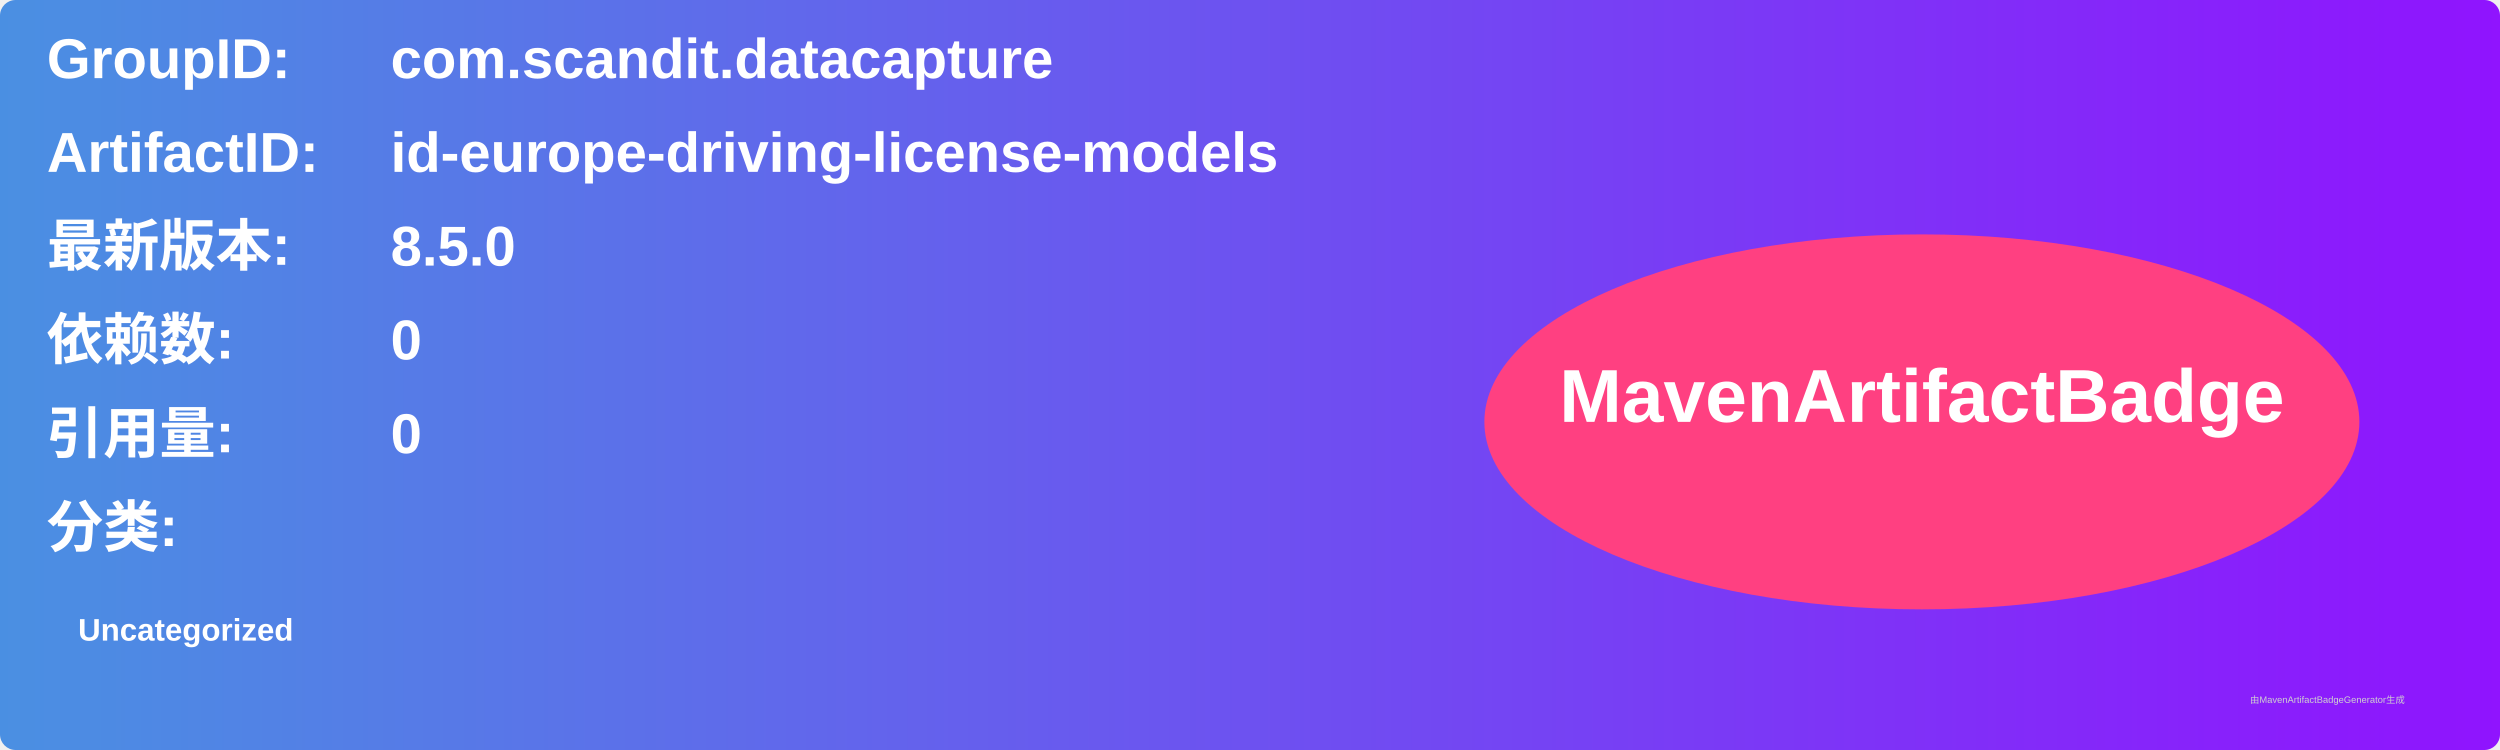
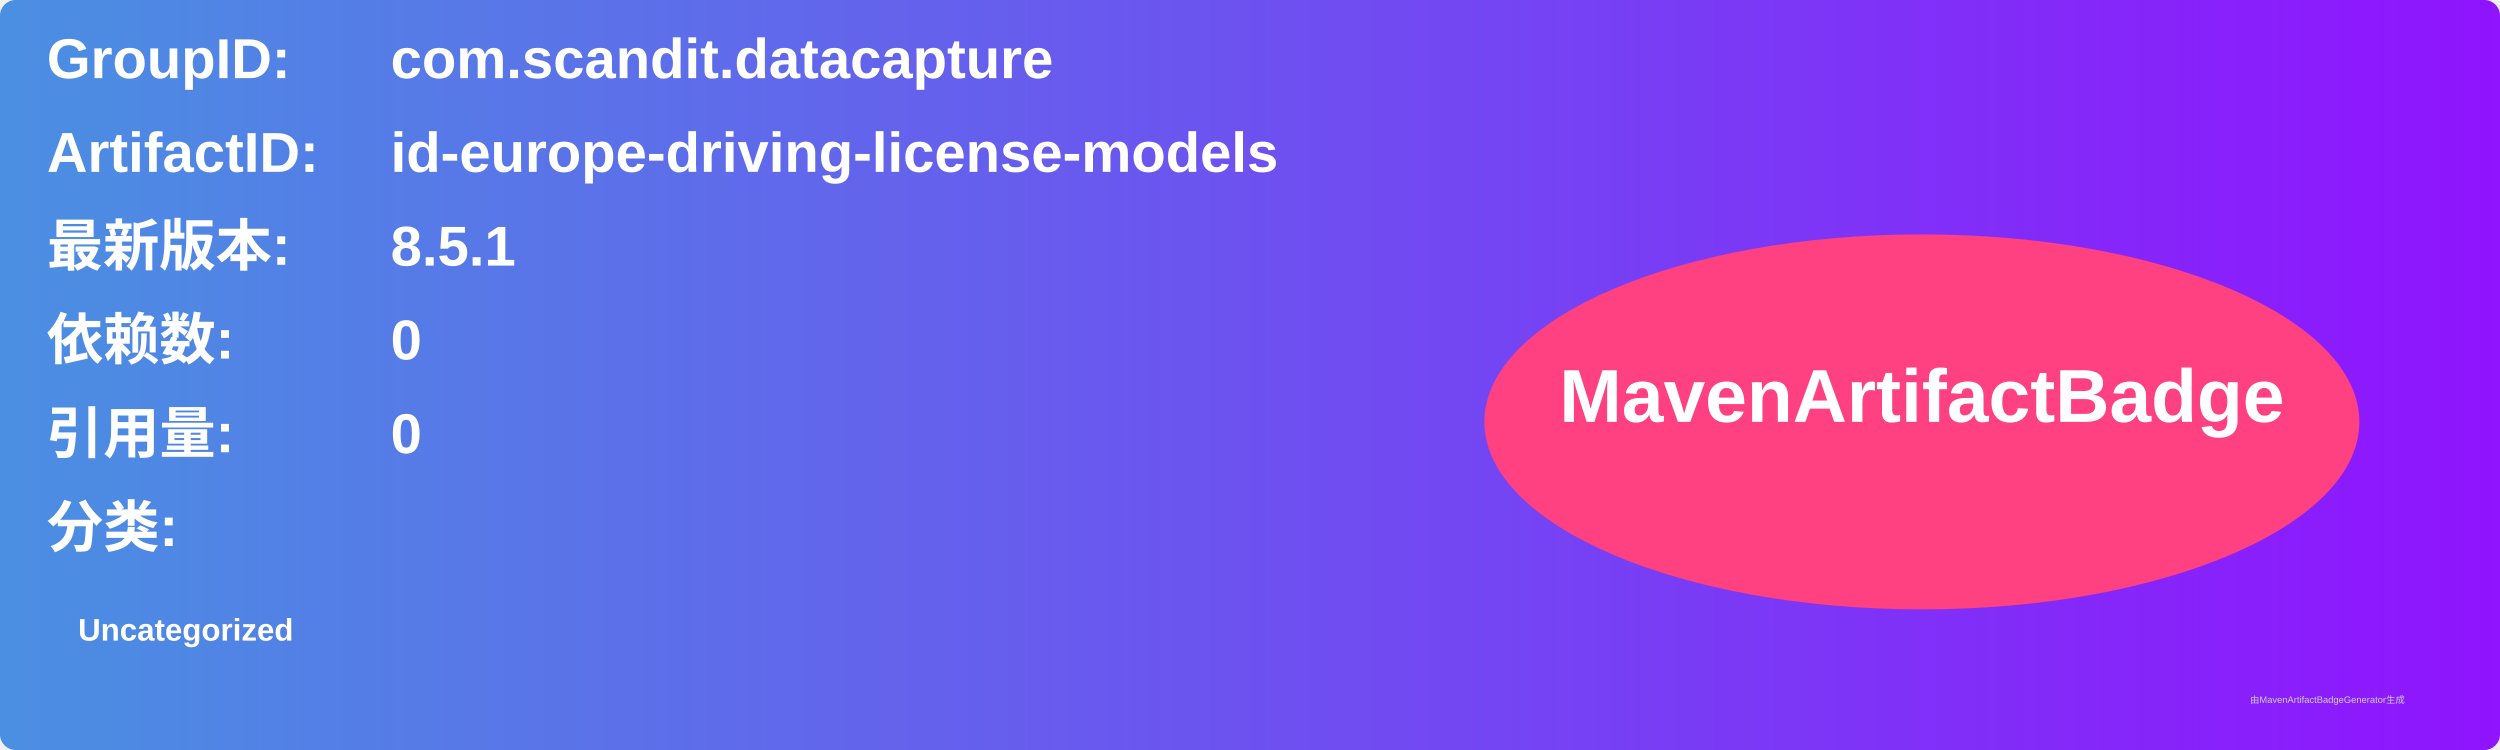
<svg xmlns="http://www.w3.org/2000/svg" width="800" height="240" viewBox="0 0 800 240">
  <linearGradient id="grad" x1="0%" y1="0%" x2="100%" y2="0%">
    <stop offset="0%" stop-color="#4a90e2" />
    <stop offset="100%" stop-color="#9013fe" />
  </linearGradient>
  <rect width="100%" height="100%" rx="5" ry="5" fill="url(#grad)" />
  <g transform="translate(15, 15)">
    <text x="0" y="10" font-family="Arial" font-size="18" fill="white" font-weight="bold" width="260">GroupID:</text>
    <text x="110" y="10" font-family="Arial" font-size="18" fill="white" font-weight="bold" width="460">com.scandit.datacapture</text>
    <text x="0" y="40" font-family="Arial" font-size="18" fill="white" font-weight="bold" width="260">ArtifactID:</text>
    <text x="110" y="40" font-family="Arial" font-size="18" fill="white" font-weight="bold" width="460">id-europe-driving-license-models</text>
    <text x="0" y="70" font-family="Arial" font-size="18" fill="white" font-weight="bold">最新版本:</text>
    <text x="110" y="70" font-family="Arial" font-size="18" fill="white" font-weight="bold">
-       <tspan font-weight="bold">8.5.0</tspan>
+       <tspan font-weight="bold">8.5.1</tspan>
    </text>
    <text x="0" y="100" font-family="Arial" font-size="18" fill="white" font-weight="bold">依赖数: </text>
    <text x="110" y="100" font-family="Arial" font-size="18" fill="white">
      <tspan font-weight="bold">0</tspan>
    </text>
    <text x="0" y="130" font-family="Arial" font-size="18" fill="white" font-weight="bold">引用量: </text>
    <text x="110" y="130" font-family="Arial" font-size="18" fill="white">
      <tspan font-weight="bold">0</tspan>
    </text>
    <text x="0" y="160" font-family="Arial" font-size="18" fill="white" font-weight="bold">分类:</text>
    <text x="10" y="190" font-family="Arial" font-size="10" fill="white">
      <tspan font-weight="bold">Uncategorized</tspan>
    </text>
    <ellipse cx="600" cy="120" rx="140" ry="60" fill="#ff4081" />
    <text x="600" y="120" text-anchor="middle" font-family="Arial" font-size="24" fill="white" font-weight="bold">MavenArtifactBadge</text>
  </g>
  <text x="720" y="225" font-family="Arial" font-size="3" fill="#d0d0d0">由MavenArtifactBadgeGenerator生成</text>
</svg>
